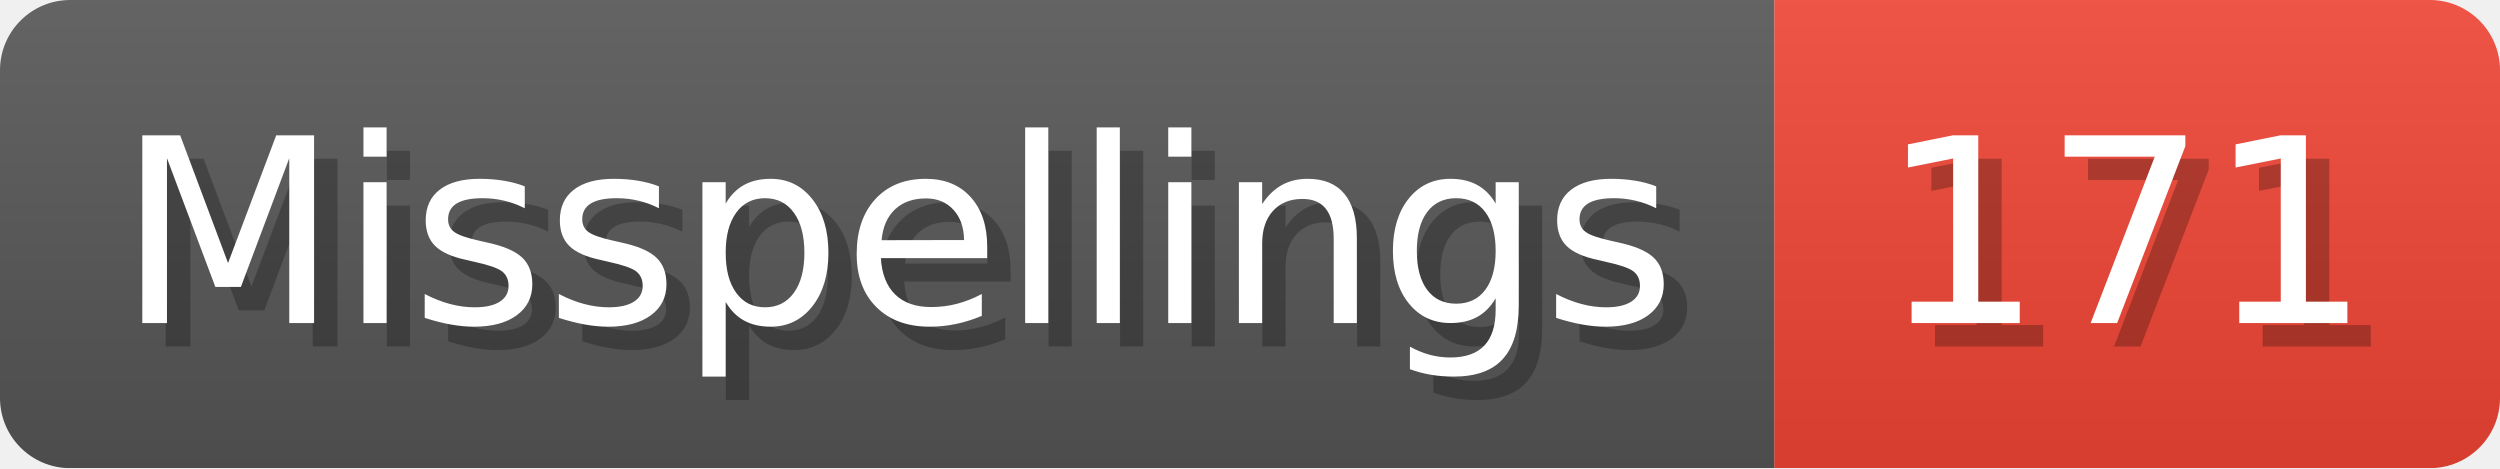
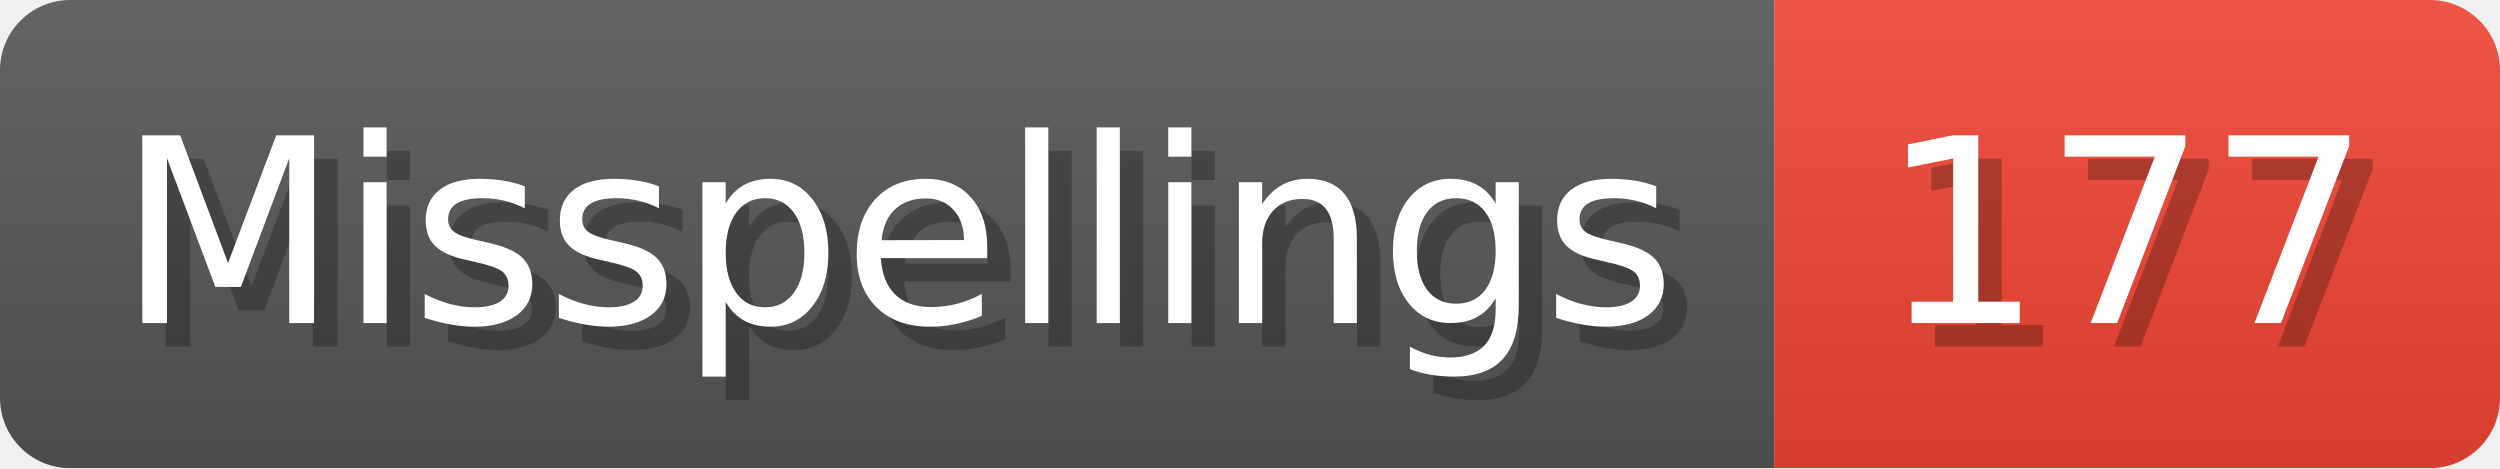
- <svg xmlns="http://www.w3.org/2000/svg" width="106.8" height="20" viewBox="0 0 1068 200" role="img" aria-label="Misspellings: 171">
+ <svg xmlns="http://www.w3.org/2000/svg" width="106.8" height="20" viewBox="0 0 1068 200" role="img" aria-label="Misspellings: 177">
  <linearGradient id="a" x2="0" y2="100%">
    <stop offset="0" stop-opacity=".1" stop-color="#EEE" />
    <stop offset="1" stop-opacity=".1" />
  </linearGradient>
  <mask id="m">
    <rect width="1068" height="200" rx="30" fill="#FFF" />
  </mask>
  <g mask="url(#m)">
    <rect width="758" height="200" fill="#555" />
    <rect width="310" height="200" fill="#E43" x="758" />
    <rect width="1068" height="200" fill="url(#a)" />
  </g>
  <g aria-hidden="true" fill="#fff" text-anchor="start" font-family="Verdana,DejaVu Sans,sans-serif" font-size="110">
    <text x="60" y="148" textLength="658" fill="#000" opacity="0.25">Misspellings</text>
    <text x="50" y="138" textLength="658">Misspellings</text>
-     <text x="813" y="148" textLength="210" fill="#000" opacity="0.25">171</text>
-     <text x="803" y="138" textLength="210">171</text>
+     <text x="813" y="148" textLength="210" fill="#000" opacity="0.25">177</text>
+     <text x="803" y="138" textLength="210">177</text>
  </g>
</svg>
